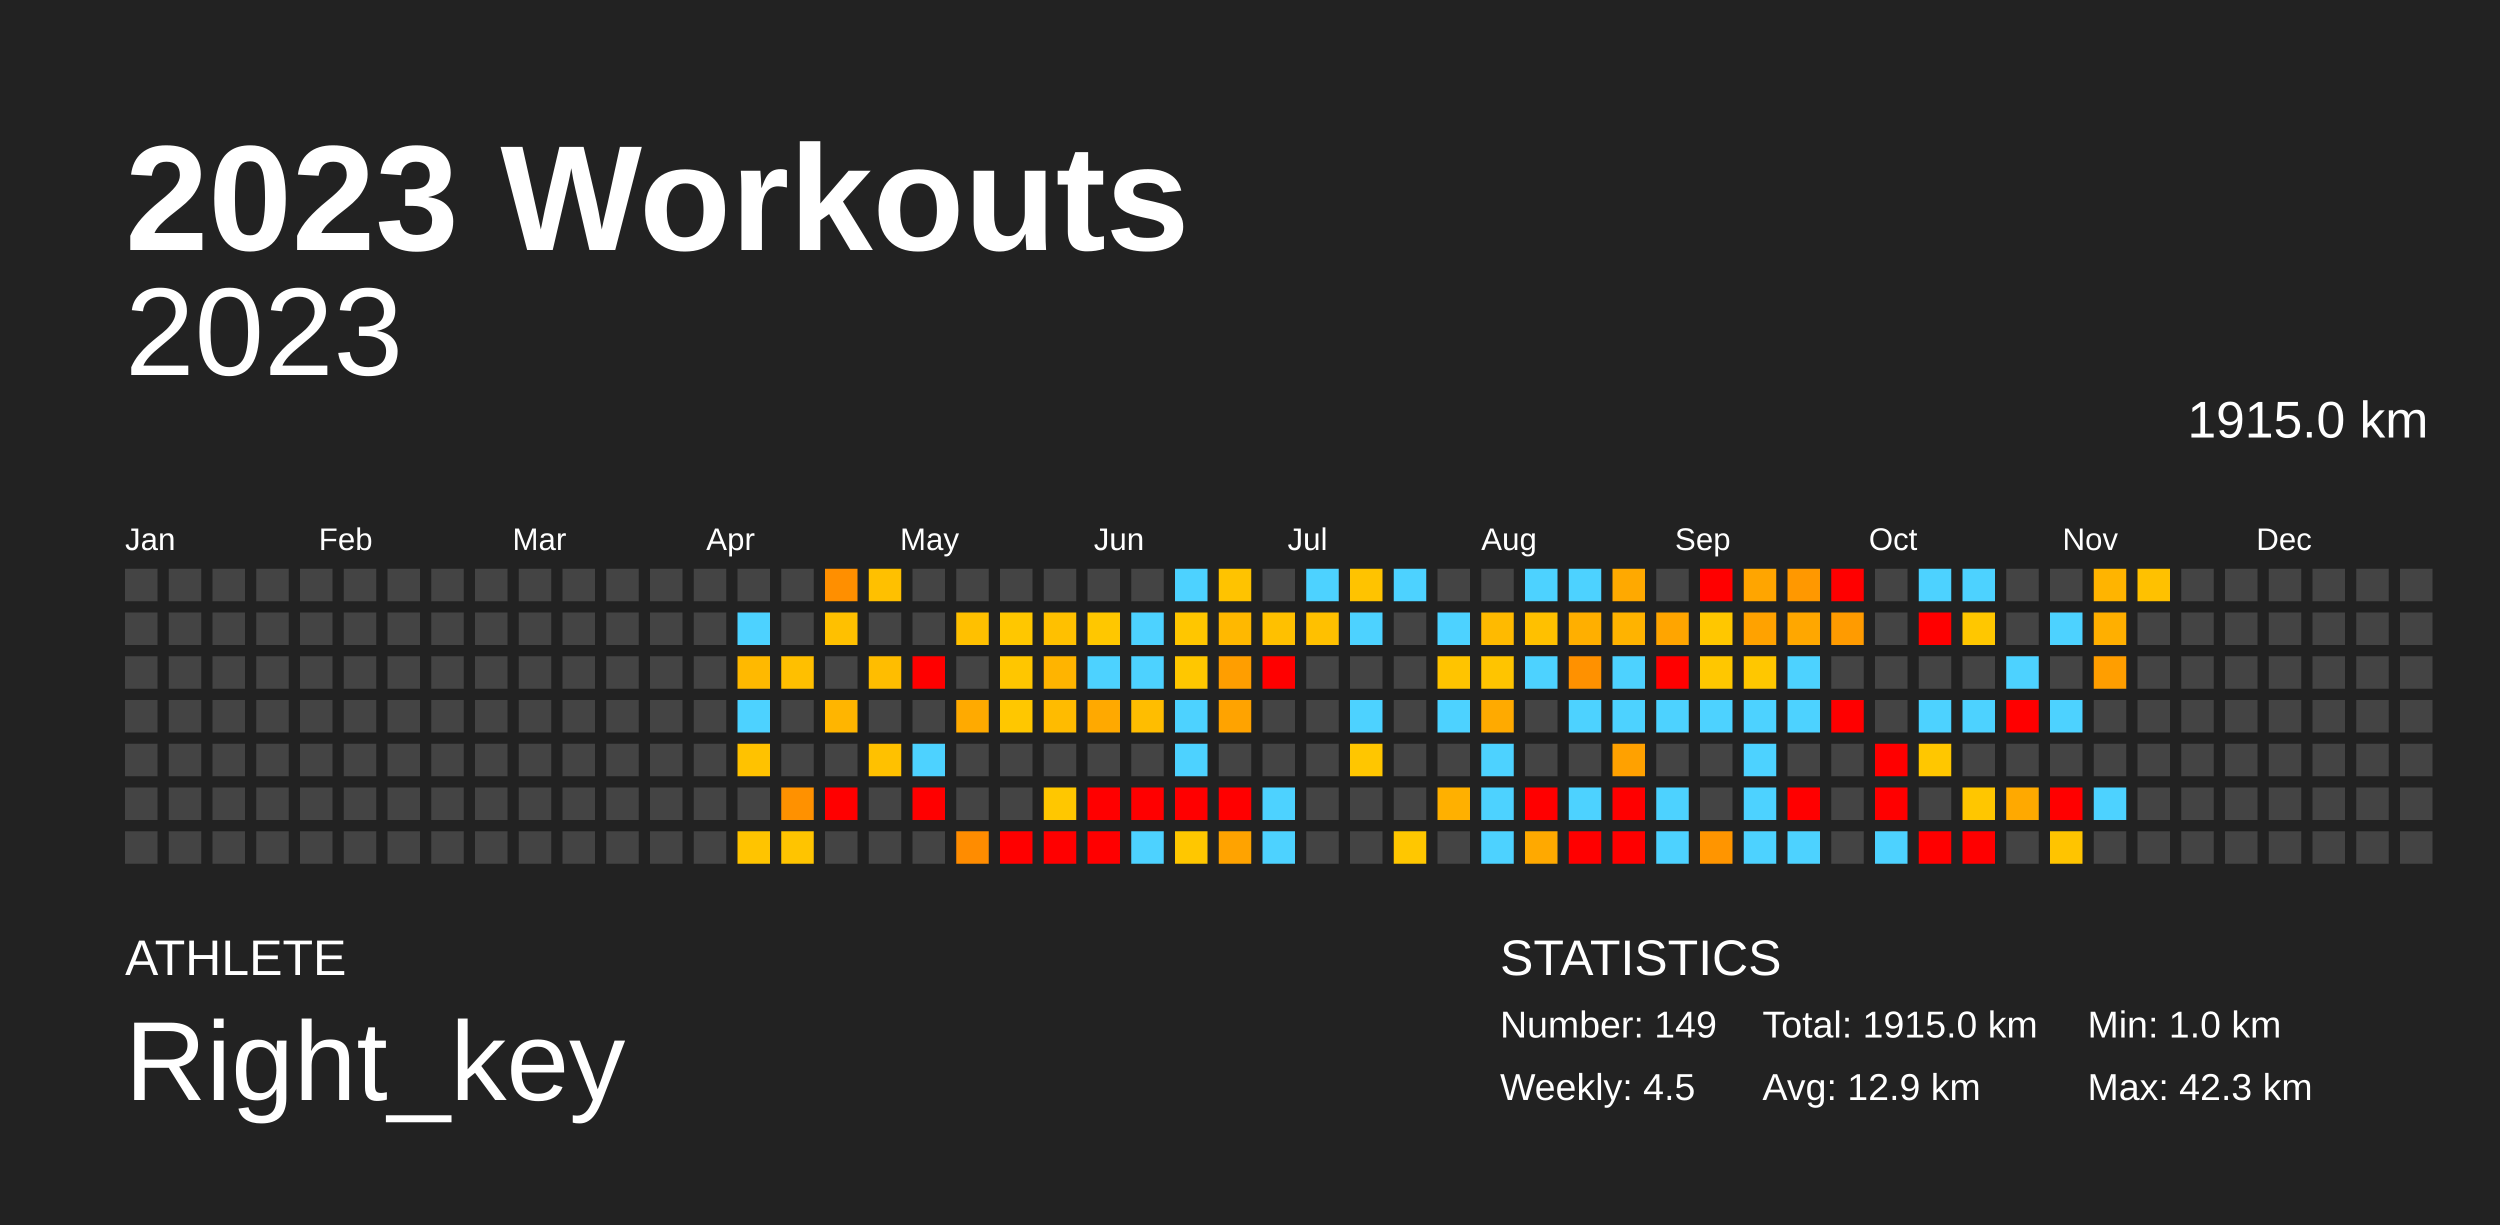
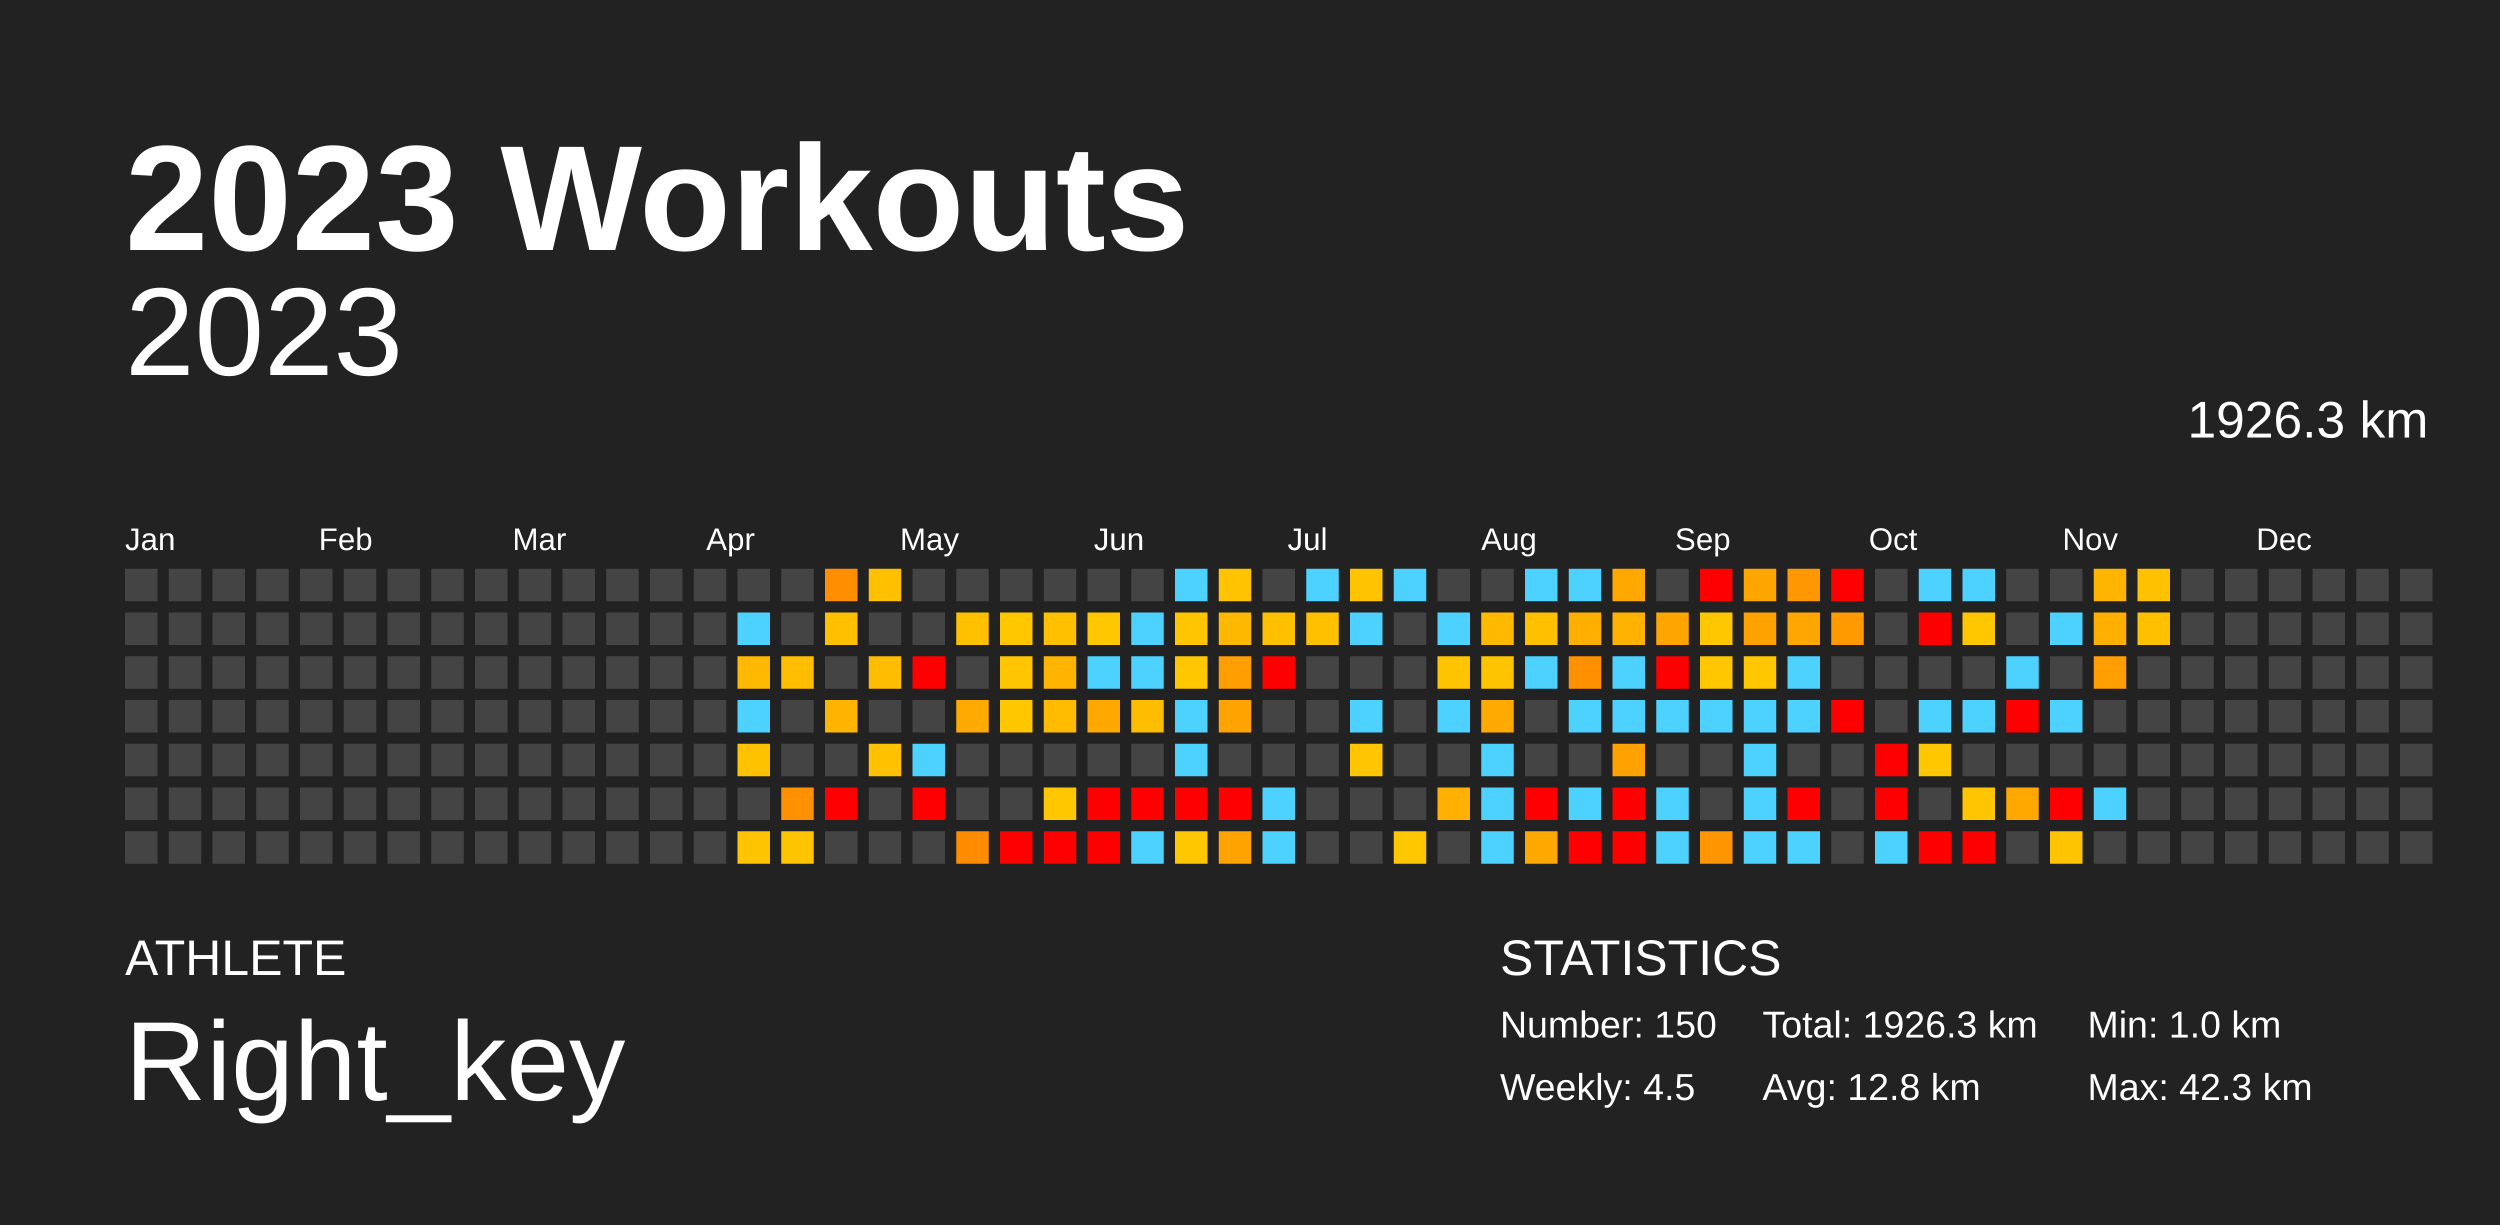
<svg xmlns="http://www.w3.org/2000/svg" baseProfile="full" height="98mm" version="1.1" viewBox="0,0,200,98" width="200mm">
  <defs />
  <rect fill="#222222" height="98" width="200" x="0" y="0" />
  <text fill="#FFFFFF" style="font-size:12px; font-family:Arial; font-weight:bold;" x="10" y="20">2023 Workouts</text>
  <text fill="#FFFFFF" style="font-size:4px; font-family:Arial" x="10" y="78">ATHLETE</text>
  <text fill="#FFFFFF" style="font-size:9px; font-family:Arial" x="10" y="88">Right_key</text>
  <text fill="#FFFFFF" style="font-size:4px; font-family:Arial" x="120" y="78">STATISTICS</text>
-   <text fill="#FFFFFF" style="font-size:3px; font-family:Arial" x="120" y="83">Number: 149</text>
+   <text fill="#FFFFFF" style="font-size:3px; font-family:Arial" x="120" y="83">Number: 150</text>
  <text fill="#FFFFFF" style="font-size:3px; font-family:Arial" x="120" y="88">Weekly: 4.5</text>
-   <text fill="#FFFFFF" style="font-size:3px; font-family:Arial" x="141" y="83">Total: 1915.0 km</text>
-   <text fill="#FFFFFF" style="font-size:3px; font-family:Arial" x="141" y="88">Avg: 12.9 km</text>
+   <text fill="#FFFFFF" style="font-size:3px; font-family:Arial" x="141" y="83">Total: 1926.3 km</text>
+   <text fill="#FFFFFF" style="font-size:3px; font-family:Arial" x="141" y="88">Avg: 12.8 km</text>
  <text fill="#FFFFFF" style="font-size:3px; font-family:Arial" x="167" y="83">Min: 1.0 km</text>
  <text fill="#FFFFFF" style="font-size:3px; font-family:Arial" x="167" y="88">Max: 42.3 km</text>
  <text alignment-baseline="hanging" fill="#FFFFFF" style="font-size:10.0px; font-family:Arial;" x="10" y="30">2023</text>
-   <text alignment-baseline="hanging" fill="#FFFFFF" style="font-size:4.125px; font-family:Arial;" x="175" y="35">1915.0 km</text>
+   <text alignment-baseline="hanging" fill="#FFFFFF" style="font-size:4.125px; font-family:Arial;" x="175" y="35">1926.3 km</text>
  <text fill="#FFFFFF" style="font-size:2.5px; font-family:Arial" x="10.0" y="44">Jan</text>
  <text fill="#FFFFFF" style="font-size:2.5px; font-family:Arial" x="25.5" y="44">Feb</text>
  <text fill="#FFFFFF" style="font-size:2.5px; font-family:Arial" x="41.0" y="44">Mar</text>
  <text fill="#FFFFFF" style="font-size:2.5px; font-family:Arial" x="56.5" y="44">Apr</text>
  <text fill="#FFFFFF" style="font-size:2.5px; font-family:Arial" x="72.0" y="44">May</text>
  <text fill="#FFFFFF" style="font-size:2.5px; font-family:Arial" x="87.5" y="44">Jun</text>
  <text fill="#FFFFFF" style="font-size:2.5px; font-family:Arial" x="103.0" y="44">Jul</text>
  <text fill="#FFFFFF" style="font-size:2.5px; font-family:Arial" x="118.5" y="44">Aug</text>
  <text fill="#FFFFFF" style="font-size:2.5px; font-family:Arial" x="134.0" y="44">Sep</text>
  <text fill="#FFFFFF" style="font-size:2.5px; font-family:Arial" x="149.5" y="44">Oct</text>
  <text fill="#FFFFFF" style="font-size:2.5px; font-family:Arial" x="165.0" y="44">Nov</text>
  <text fill="#FFFFFF" style="font-size:2.5px; font-family:Arial" x="180.5" y="44">Dec</text>
  <rect fill="#444444" height="2.6" width="2.6" x="10.0" y="45.5" />
  <rect fill="#444444" height="2.6" width="2.6" x="10.0" y="49.0" />
  <rect fill="#444444" height="2.6" width="2.6" x="10.0" y="52.5" />
  <rect fill="#444444" height="2.6" width="2.6" x="10.0" y="56.0" />
  <rect fill="#444444" height="2.6" width="2.6" x="10.0" y="59.5" />
  <rect fill="#444444" height="2.6" width="2.6" x="10.0" y="63.0" />
  <rect fill="#444444" height="2.6" width="2.6" x="10.0" y="66.5" />
  <rect fill="#444444" height="2.6" width="2.6" x="13.5" y="45.5" />
  <rect fill="#444444" height="2.6" width="2.6" x="13.5" y="49.0" />
  <rect fill="#444444" height="2.6" width="2.6" x="13.5" y="52.5" />
  <rect fill="#444444" height="2.6" width="2.6" x="13.5" y="56.0" />
  <rect fill="#444444" height="2.6" width="2.6" x="13.5" y="59.5" />
  <rect fill="#444444" height="2.6" width="2.6" x="13.5" y="63.0" />
  <rect fill="#444444" height="2.6" width="2.6" x="13.5" y="66.5" />
  <rect fill="#444444" height="2.6" width="2.6" x="17.0" y="45.5" />
  <rect fill="#444444" height="2.6" width="2.6" x="17.0" y="49.0" />
  <rect fill="#444444" height="2.6" width="2.6" x="17.0" y="52.5" />
  <rect fill="#444444" height="2.6" width="2.6" x="17.0" y="56.0" />
  <rect fill="#444444" height="2.6" width="2.6" x="17.0" y="59.5" />
  <rect fill="#444444" height="2.6" width="2.6" x="17.0" y="63.0" />
  <rect fill="#444444" height="2.6" width="2.6" x="17.0" y="66.5" />
  <rect fill="#444444" height="2.6" width="2.6" x="20.5" y="45.5" />
  <rect fill="#444444" height="2.6" width="2.6" x="20.5" y="49.0" />
  <rect fill="#444444" height="2.6" width="2.6" x="20.5" y="52.5" />
  <rect fill="#444444" height="2.6" width="2.6" x="20.5" y="56.0" />
  <rect fill="#444444" height="2.6" width="2.6" x="20.5" y="59.5" />
  <rect fill="#444444" height="2.6" width="2.6" x="20.5" y="63.0" />
  <rect fill="#444444" height="2.6" width="2.6" x="20.5" y="66.5" />
  <rect fill="#444444" height="2.6" width="2.6" x="24.0" y="45.5" />
  <rect fill="#444444" height="2.6" width="2.6" x="24.0" y="49.0" />
  <rect fill="#444444" height="2.6" width="2.6" x="24.0" y="52.5" />
  <rect fill="#444444" height="2.6" width="2.6" x="24.0" y="56.0" />
  <rect fill="#444444" height="2.6" width="2.6" x="24.0" y="59.5" />
  <rect fill="#444444" height="2.6" width="2.6" x="24.0" y="63.0" />
  <rect fill="#444444" height="2.6" width="2.6" x="24.0" y="66.5" />
  <rect fill="#444444" height="2.6" width="2.6" x="27.5" y="45.5" />
  <rect fill="#444444" height="2.6" width="2.6" x="27.5" y="49.0" />
  <rect fill="#444444" height="2.6" width="2.6" x="27.5" y="52.5" />
  <rect fill="#444444" height="2.6" width="2.6" x="27.5" y="56.0" />
  <rect fill="#444444" height="2.6" width="2.6" x="27.5" y="59.5" />
  <rect fill="#444444" height="2.6" width="2.6" x="27.5" y="63.0" />
  <rect fill="#444444" height="2.6" width="2.6" x="27.5" y="66.5" />
  <rect fill="#444444" height="2.6" width="2.6" x="31.0" y="45.5" />
  <rect fill="#444444" height="2.6" width="2.6" x="31.0" y="49.0" />
  <rect fill="#444444" height="2.6" width="2.6" x="31.0" y="52.5" />
  <rect fill="#444444" height="2.6" width="2.6" x="31.0" y="56.0" />
  <rect fill="#444444" height="2.6" width="2.6" x="31.0" y="59.5" />
  <rect fill="#444444" height="2.6" width="2.6" x="31.0" y="63.0" />
  <rect fill="#444444" height="2.6" width="2.6" x="31.0" y="66.5" />
  <rect fill="#444444" height="2.6" width="2.6" x="34.5" y="45.5" />
  <rect fill="#444444" height="2.6" width="2.6" x="34.5" y="49.0" />
  <rect fill="#444444" height="2.6" width="2.6" x="34.5" y="52.5" />
  <rect fill="#444444" height="2.6" width="2.6" x="34.5" y="56.0" />
  <rect fill="#444444" height="2.6" width="2.6" x="34.5" y="59.5" />
  <rect fill="#444444" height="2.6" width="2.6" x="34.5" y="63.0" />
  <rect fill="#444444" height="2.6" width="2.6" x="34.5" y="66.5" />
  <rect fill="#444444" height="2.6" width="2.6" x="38.0" y="45.5" />
  <rect fill="#444444" height="2.6" width="2.6" x="38.0" y="49.0" />
  <rect fill="#444444" height="2.6" width="2.6" x="38.0" y="52.5" />
  <rect fill="#444444" height="2.6" width="2.6" x="38.0" y="56.0" />
  <rect fill="#444444" height="2.6" width="2.6" x="38.0" y="59.5" />
  <rect fill="#444444" height="2.6" width="2.6" x="38.0" y="63.0" />
  <rect fill="#444444" height="2.6" width="2.6" x="38.0" y="66.5" />
  <rect fill="#444444" height="2.6" width="2.6" x="41.5" y="45.5" />
  <rect fill="#444444" height="2.6" width="2.6" x="41.5" y="49.0" />
  <rect fill="#444444" height="2.6" width="2.6" x="41.5" y="52.5" />
  <rect fill="#444444" height="2.6" width="2.6" x="41.5" y="56.0" />
  <rect fill="#444444" height="2.6" width="2.6" x="41.5" y="59.5" />
  <rect fill="#444444" height="2.6" width="2.6" x="41.5" y="63.0" />
  <rect fill="#444444" height="2.6" width="2.6" x="41.5" y="66.5" />
  <rect fill="#444444" height="2.6" width="2.6" x="45.0" y="45.5" />
  <rect fill="#444444" height="2.6" width="2.6" x="45.0" y="49.0" />
  <rect fill="#444444" height="2.6" width="2.6" x="45.0" y="52.5" />
  <rect fill="#444444" height="2.6" width="2.6" x="45.0" y="56.0" />
  <rect fill="#444444" height="2.6" width="2.6" x="45.0" y="59.5" />
  <rect fill="#444444" height="2.6" width="2.6" x="45.0" y="63.0" />
  <rect fill="#444444" height="2.6" width="2.6" x="45.0" y="66.5" />
  <rect fill="#444444" height="2.6" width="2.6" x="48.5" y="45.5" />
  <rect fill="#444444" height="2.6" width="2.6" x="48.5" y="49.0" />
  <rect fill="#444444" height="2.6" width="2.6" x="48.5" y="52.5" />
  <rect fill="#444444" height="2.6" width="2.6" x="48.5" y="56.0" />
  <rect fill="#444444" height="2.6" width="2.6" x="48.5" y="59.5" />
  <rect fill="#444444" height="2.6" width="2.6" x="48.5" y="63.0" />
  <rect fill="#444444" height="2.6" width="2.6" x="48.5" y="66.5" />
  <rect fill="#444444" height="2.6" width="2.6" x="52.0" y="45.5" />
  <rect fill="#444444" height="2.6" width="2.6" x="52.0" y="49.0" />
  <rect fill="#444444" height="2.6" width="2.6" x="52.0" y="52.5" />
  <rect fill="#444444" height="2.6" width="2.6" x="52.0" y="56.0" />
  <rect fill="#444444" height="2.6" width="2.6" x="52.0" y="59.5" />
  <rect fill="#444444" height="2.6" width="2.6" x="52.0" y="63.0" />
  <rect fill="#444444" height="2.6" width="2.6" x="52.0" y="66.5" />
  <rect fill="#444444" height="2.6" width="2.6" x="55.5" y="45.5" />
  <rect fill="#444444" height="2.6" width="2.6" x="55.5" y="49.0" />
  <rect fill="#444444" height="2.6" width="2.6" x="55.5" y="52.5" />
  <rect fill="#444444" height="2.6" width="2.6" x="55.5" y="56.0" />
  <rect fill="#444444" height="2.6" width="2.6" x="55.5" y="59.5" />
  <rect fill="#444444" height="2.6" width="2.6" x="55.5" y="63.0" />
  <rect fill="#444444" height="2.6" width="2.6" x="55.5" y="66.5" />
  <rect fill="#444444" height="2.6" width="2.6" x="59.0" y="45.5" />
  <rect fill="#4dd2ff" height="2.6" width="2.6" x="59.0" y="49.0" />
  <rect fill="#ffb900" height="2.6" width="2.6" x="59.0" y="52.5" />
  <rect fill="#4dd2ff" height="2.6" width="2.6" x="59.0" y="56.0" />
  <rect fill="#ffc200" height="2.6" width="2.6" x="59.0" y="59.5" />
  <rect fill="#444444" height="2.6" width="2.6" x="59.0" y="63.0" />
  <rect fill="#ffc400" height="2.6" width="2.6" x="59.0" y="66.5" />
  <rect fill="#444444" height="2.6" width="2.6" x="62.5" y="45.5" />
  <rect fill="#444444" height="2.6" width="2.6" x="62.5" y="49.0" />
  <rect fill="#ffbf00" height="2.6" width="2.6" x="62.5" y="52.5" />
  <rect fill="#444444" height="2.6" width="2.6" x="62.5" y="56.0" />
  <rect fill="#444444" height="2.6" width="2.6" x="62.5" y="59.5" />
  <rect fill="#ff9100" height="2.6" width="2.6" x="62.5" y="63.0" />
  <rect fill="#ffc400" height="2.6" width="2.6" x="62.5" y="66.5" />
  <rect fill="#ff8f00" height="2.6" width="2.6" x="66.0" y="45.5" />
  <rect fill="#ffc000" height="2.6" width="2.6" x="66.0" y="49.0" />
  <rect fill="#444444" height="2.6" width="2.6" x="66.0" y="52.5" />
  <rect fill="#ffb500" height="2.6" width="2.6" x="66.0" y="56.0" />
  <rect fill="#444444" height="2.6" width="2.6" x="66.0" y="59.5" />
  <rect fill="red" height="2.6" width="2.6" x="66.0" y="63.0" />
  <rect fill="#444444" height="2.6" width="2.6" x="66.0" y="66.5" />
  <rect fill="#ffc000" height="2.6" width="2.6" x="69.5" y="45.5" />
  <rect fill="#444444" height="2.6" width="2.6" x="69.5" y="49.0" />
  <rect fill="#ffbd00" height="2.6" width="2.6" x="69.5" y="52.5" />
  <rect fill="#444444" height="2.6" width="2.6" x="69.5" y="56.0" />
  <rect fill="#ffc100" height="2.6" width="2.6" x="69.5" y="59.5" />
  <rect fill="#444444" height="2.6" width="2.6" x="69.5" y="63.0" />
  <rect fill="#444444" height="2.6" width="2.6" x="69.5" y="66.5" />
  <rect fill="#444444" height="2.6" width="2.6" x="73.0" y="45.5" />
  <rect fill="#444444" height="2.6" width="2.6" x="73.0" y="49.0" />
  <rect fill="red" height="2.6" width="2.6" x="73.0" y="52.5" />
  <rect fill="#444444" height="2.6" width="2.6" x="73.0" y="56.0" />
  <rect fill="#4dd2ff" height="2.6" width="2.6" x="73.0" y="59.5" />
  <rect fill="red" height="2.6" width="2.6" x="73.0" y="63.0" />
  <rect fill="#444444" height="2.6" width="2.6" x="73.0" y="66.5" />
  <rect fill="#444444" height="2.6" width="2.6" x="76.5" y="45.5" />
  <rect fill="#ffc000" height="2.6" width="2.6" x="76.5" y="49.0" />
  <rect fill="#444444" height="2.6" width="2.6" x="76.5" y="52.5" />
  <rect fill="#ffaa00" height="2.6" width="2.6" x="76.5" y="56.0" />
  <rect fill="#444444" height="2.6" width="2.6" x="76.5" y="59.5" />
  <rect fill="#444444" height="2.6" width="2.6" x="76.5" y="63.0" />
  <rect fill="#ff8c00" height="2.6" width="2.6" x="76.5" y="66.5" />
  <rect fill="#444444" height="2.6" width="2.6" x="80.0" y="45.5" />
  <rect fill="#ffc700" height="2.6" width="2.6" x="80.0" y="49.0" />
  <rect fill="#ffc600" height="2.6" width="2.6" x="80.0" y="52.5" />
  <rect fill="#ffc700" height="2.6" width="2.6" x="80.0" y="56.0" />
  <rect fill="#444444" height="2.6" width="2.6" x="80.0" y="59.5" />
  <rect fill="#444444" height="2.6" width="2.6" x="80.0" y="63.0" />
  <rect fill="red" height="2.6" width="2.6" x="80.0" y="66.5" />
  <rect fill="#444444" height="2.6" width="2.6" x="83.5" y="45.5" />
  <rect fill="#ffc000" height="2.6" width="2.6" x="83.5" y="49.0" />
  <rect fill="#ffb400" height="2.6" width="2.6" x="83.5" y="52.5" />
  <rect fill="#ffbb00" height="2.6" width="2.6" x="83.5" y="56.0" />
  <rect fill="#444444" height="2.6" width="2.6" x="83.5" y="59.5" />
  <rect fill="#ffc700" height="2.6" width="2.6" x="83.5" y="63.0" />
  <rect fill="red" height="2.6" width="2.6" x="83.5" y="66.5" />
  <rect fill="#444444" height="2.6" width="2.6" x="87.0" y="45.5" />
  <rect fill="#ffc700" height="2.6" width="2.6" x="87.0" y="49.0" />
  <rect fill="#4dd2ff" height="2.6" width="2.6" x="87.0" y="52.5" />
  <rect fill="#ffa900" height="2.6" width="2.6" x="87.0" y="56.0" />
  <rect fill="#444444" height="2.6" width="2.6" x="87.0" y="59.5" />
  <rect fill="red" height="2.6" width="2.6" x="87.0" y="63.0" />
  <rect fill="red" height="2.6" width="2.6" x="87.0" y="66.5" />
  <rect fill="#444444" height="2.6" width="2.6" x="90.5" y="45.5" />
  <rect fill="#4dd2ff" height="2.6" width="2.6" x="90.5" y="49.0" />
  <rect fill="#4dd2ff" height="2.6" width="2.6" x="90.5" y="52.5" />
  <rect fill="#ffbd00" height="2.6" width="2.6" x="90.5" y="56.0" />
  <rect fill="#444444" height="2.6" width="2.6" x="90.5" y="59.5" />
  <rect fill="red" height="2.6" width="2.6" x="90.5" y="63.0" />
  <rect fill="#4dd2ff" height="2.6" width="2.6" x="90.5" y="66.5" />
  <rect fill="#4dd2ff" height="2.6" width="2.6" x="94.0" y="45.5" />
  <rect fill="#ffc600" height="2.6" width="2.6" x="94.0" y="49.0" />
  <rect fill="#ffc700" height="2.6" width="2.6" x="94.0" y="52.5" />
  <rect fill="#4dd2ff" height="2.6" width="2.6" x="94.0" y="56.0" />
  <rect fill="#4dd2ff" height="2.6" width="2.6" x="94.0" y="59.5" />
  <rect fill="red" height="2.6" width="2.6" x="94.0" y="63.0" />
  <rect fill="#ffc700" height="2.6" width="2.6" x="94.0" y="66.5" />
  <rect fill="#ffc300" height="2.6" width="2.6" x="97.5" y="45.5" />
  <rect fill="#ffb800" height="2.6" width="2.6" x="97.5" y="49.0" />
  <rect fill="#ff9e00" height="2.6" width="2.6" x="97.5" y="52.5" />
  <rect fill="#ffa300" height="2.6" width="2.6" x="97.5" y="56.0" />
  <rect fill="#444444" height="2.6" width="2.6" x="97.5" y="59.5" />
  <rect fill="red" height="2.6" width="2.6" x="97.5" y="63.0" />
  <rect fill="#ffa300" height="2.6" width="2.6" x="97.5" y="66.5" />
  <rect fill="#444444" height="2.6" width="2.6" x="101.0" y="45.5" />
  <rect fill="#ffc000" height="2.6" width="2.6" x="101.0" y="49.0" />
  <rect fill="red" height="2.6" width="2.6" x="101.0" y="52.5" />
  <rect fill="#444444" height="2.6" width="2.6" x="101.0" y="56.0" />
  <rect fill="#444444" height="2.6" width="2.6" x="101.0" y="59.5" />
  <rect fill="#4dd2ff" height="2.6" width="2.6" x="101.0" y="63.0" />
  <rect fill="#4dd2ff" height="2.6" width="2.6" x="101.0" y="66.5" />
  <rect fill="#4dd2ff" height="2.6" width="2.6" x="104.5" y="45.5" />
  <rect fill="#ffc000" height="2.6" width="2.6" x="104.5" y="49.0" />
  <rect fill="#444444" height="2.6" width="2.6" x="104.5" y="52.5" />
  <rect fill="#444444" height="2.6" width="2.6" x="104.5" y="56.0" />
  <rect fill="#444444" height="2.6" width="2.6" x="104.5" y="59.5" />
  <rect fill="#444444" height="2.6" width="2.6" x="104.5" y="63.0" />
  <rect fill="#444444" height="2.6" width="2.6" x="104.5" y="66.5" />
  <rect fill="#ffc300" height="2.6" width="2.6" x="108.0" y="45.5" />
  <rect fill="#4dd2ff" height="2.6" width="2.6" x="108.0" y="49.0" />
  <rect fill="#444444" height="2.6" width="2.6" x="108.0" y="52.5" />
  <rect fill="#4dd2ff" height="2.6" width="2.6" x="108.0" y="56.0" />
  <rect fill="#ffc600" height="2.6" width="2.6" x="108.0" y="59.5" />
  <rect fill="#444444" height="2.6" width="2.6" x="108.0" y="63.0" />
  <rect fill="#444444" height="2.6" width="2.6" x="108.0" y="66.5" />
  <rect fill="#4dd2ff" height="2.6" width="2.6" x="111.5" y="45.5" />
  <rect fill="#444444" height="2.6" width="2.6" x="111.5" y="49.0" />
  <rect fill="#444444" height="2.6" width="2.6" x="111.5" y="52.5" />
  <rect fill="#444444" height="2.6" width="2.6" x="111.5" y="56.0" />
  <rect fill="#444444" height="2.6" width="2.6" x="111.5" y="59.5" />
  <rect fill="#444444" height="2.6" width="2.6" x="111.5" y="63.0" />
  <rect fill="#ffc700" height="2.6" width="2.6" x="111.5" y="66.5" />
  <rect fill="#444444" height="2.6" width="2.6" x="115.0" y="45.5" />
  <rect fill="#4dd2ff" height="2.6" width="2.6" x="115.0" y="49.0" />
  <rect fill="#ffc400" height="2.6" width="2.6" x="115.0" y="52.5" />
  <rect fill="#4dd2ff" height="2.6" width="2.6" x="115.0" y="56.0" />
  <rect fill="#444444" height="2.6" width="2.6" x="115.0" y="59.5" />
  <rect fill="#ffb000" height="2.6" width="2.6" x="115.0" y="63.0" />
  <rect fill="#444444" height="2.6" width="2.6" x="115.0" y="66.5" />
  <rect fill="#444444" height="2.6" width="2.6" x="118.5" y="45.5" />
  <rect fill="#ffba00" height="2.6" width="2.6" x="118.5" y="49.0" />
  <rect fill="#ffc400" height="2.6" width="2.6" x="118.5" y="52.5" />
  <rect fill="#ffaa00" height="2.6" width="2.6" x="118.5" y="56.0" />
  <rect fill="#4dd2ff" height="2.6" width="2.6" x="118.5" y="59.5" />
  <rect fill="#4dd2ff" height="2.6" width="2.6" x="118.5" y="63.0" />
  <rect fill="#4dd2ff" height="2.6" width="2.6" x="118.5" y="66.5" />
  <rect fill="#4dd2ff" height="2.6" width="2.6" x="122.0" y="45.5" />
  <rect fill="#ffc000" height="2.6" width="2.6" x="122.0" y="49.0" />
  <rect fill="#4dd2ff" height="2.6" width="2.6" x="122.0" y="52.5" />
  <rect fill="#444444" height="2.6" width="2.6" x="122.0" y="56.0" />
  <rect fill="#444444" height="2.6" width="2.6" x="122.0" y="59.5" />
  <rect fill="red" height="2.6" width="2.6" x="122.0" y="63.0" />
  <rect fill="#ffa900" height="2.6" width="2.6" x="122.0" y="66.5" />
  <rect fill="#4dd2ff" height="2.6" width="2.6" x="125.5" y="45.5" />
  <rect fill="#ffaf00" height="2.6" width="2.6" x="125.5" y="49.0" />
  <rect fill="#ff9100" height="2.6" width="2.6" x="125.5" y="52.5" />
  <rect fill="#4dd2ff" height="2.6" width="2.6" x="125.5" y="56.0" />
  <rect fill="#444444" height="2.6" width="2.6" x="125.5" y="59.5" />
  <rect fill="#4dd2ff" height="2.6" width="2.6" x="125.5" y="63.0" />
  <rect fill="red" height="2.6" width="2.6" x="125.5" y="66.5" />
  <rect fill="#ffa900" height="2.6" width="2.6" x="129.0" y="45.5" />
  <rect fill="#ffb300" height="2.6" width="2.6" x="129.0" y="49.0" />
  <rect fill="#4dd2ff" height="2.6" width="2.6" x="129.0" y="52.5" />
  <rect fill="#4dd2ff" height="2.6" width="2.6" x="129.0" y="56.0" />
  <rect fill="#ffa100" height="2.6" width="2.6" x="129.0" y="59.5" />
  <rect fill="red" height="2.6" width="2.6" x="129.0" y="63.0" />
  <rect fill="red" height="2.6" width="2.6" x="129.0" y="66.5" />
  <rect fill="#444444" height="2.6" width="2.6" x="132.5" y="45.5" />
  <rect fill="#ffa500" height="2.6" width="2.6" x="132.5" y="49.0" />
  <rect fill="red" height="2.6" width="2.6" x="132.5" y="52.5" />
  <rect fill="#4dd2ff" height="2.6" width="2.6" x="132.5" y="56.0" />
  <rect fill="#444444" height="2.6" width="2.6" x="132.5" y="59.5" />
  <rect fill="#4dd2ff" height="2.6" width="2.6" x="132.5" y="63.0" />
  <rect fill="#4dd2ff" height="2.6" width="2.6" x="132.5" y="66.5" />
  <rect fill="red" height="2.6" width="2.6" x="136.0" y="45.5" />
  <rect fill="#ffc700" height="2.6" width="2.6" x="136.0" y="49.0" />
  <rect fill="#ffc700" height="2.6" width="2.6" x="136.0" y="52.5" />
  <rect fill="#4dd2ff" height="2.6" width="2.6" x="136.0" y="56.0" />
  <rect fill="#444444" height="2.6" width="2.6" x="136.0" y="59.5" />
  <rect fill="#444444" height="2.6" width="2.6" x="136.0" y="63.0" />
  <rect fill="#ff9500" height="2.6" width="2.6" x="136.0" y="66.5" />
  <rect fill="#ffa500" height="2.6" width="2.6" x="139.5" y="45.5" />
  <rect fill="#ffa200" height="2.6" width="2.6" x="139.5" y="49.0" />
  <rect fill="#ffc700" height="2.6" width="2.6" x="139.5" y="52.5" />
  <rect fill="#4dd2ff" height="2.6" width="2.6" x="139.5" y="56.0" />
  <rect fill="#4dd2ff" height="2.6" width="2.6" x="139.5" y="59.5" />
  <rect fill="#4dd2ff" height="2.6" width="2.6" x="139.5" y="63.0" />
  <rect fill="#4dd2ff" height="2.6" width="2.6" x="139.5" y="66.5" />
  <rect fill="#ff9800" height="2.6" width="2.6" x="143.0" y="45.5" />
  <rect fill="#ffa700" height="2.6" width="2.6" x="143.0" y="49.0" />
  <rect fill="#4dd2ff" height="2.6" width="2.6" x="143.0" y="52.5" />
  <rect fill="#4dd2ff" height="2.6" width="2.6" x="143.0" y="56.0" />
  <rect fill="#444444" height="2.6" width="2.6" x="143.0" y="59.5" />
  <rect fill="red" height="2.6" width="2.6" x="143.0" y="63.0" />
  <rect fill="#4dd2ff" height="2.6" width="2.6" x="143.0" y="66.5" />
  <rect fill="red" height="2.6" width="2.6" x="146.5" y="45.5" />
  <rect fill="#ff9b00" height="2.6" width="2.6" x="146.5" y="49.0" />
  <rect fill="#444444" height="2.6" width="2.6" x="146.5" y="52.5" />
  <rect fill="red" height="2.6" width="2.6" x="146.5" y="56.0" />
  <rect fill="#444444" height="2.6" width="2.6" x="146.5" y="59.5" />
  <rect fill="#444444" height="2.6" width="2.6" x="146.5" y="63.0" />
  <rect fill="#444444" height="2.6" width="2.6" x="146.5" y="66.5" />
  <rect fill="#444444" height="2.6" width="2.6" x="150.0" y="45.5" />
  <rect fill="#444444" height="2.6" width="2.6" x="150.0" y="49.0" />
  <rect fill="#444444" height="2.6" width="2.6" x="150.0" y="52.5" />
  <rect fill="#444444" height="2.6" width="2.6" x="150.0" y="56.0" />
  <rect fill="red" height="2.6" width="2.6" x="150.0" y="59.5" />
  <rect fill="red" height="2.6" width="2.6" x="150.0" y="63.0" />
  <rect fill="#4dd2ff" height="2.6" width="2.6" x="150.0" y="66.5" />
  <rect fill="#4dd2ff" height="2.6" width="2.6" x="153.5" y="45.5" />
  <rect fill="red" height="2.6" width="2.6" x="153.5" y="49.0" />
  <rect fill="#444444" height="2.6" width="2.6" x="153.5" y="52.5" />
  <rect fill="#4dd2ff" height="2.6" width="2.6" x="153.5" y="56.0" />
  <rect fill="#ffc700" height="2.6" width="2.6" x="153.5" y="59.5" />
  <rect fill="#444444" height="2.6" width="2.6" x="153.5" y="63.0" />
  <rect fill="red" height="2.6" width="2.6" x="153.5" y="66.5" />
  <rect fill="#4dd2ff" height="2.6" width="2.6" x="157.0" y="45.5" />
  <rect fill="#ffc700" height="2.6" width="2.6" x="157.0" y="49.0" />
  <rect fill="#444444" height="2.6" width="2.6" x="157.0" y="52.5" />
  <rect fill="#4dd2ff" height="2.6" width="2.6" x="157.0" y="56.0" />
  <rect fill="#444444" height="2.6" width="2.6" x="157.0" y="59.5" />
  <rect fill="#ffc600" height="2.6" width="2.6" x="157.0" y="63.0" />
  <rect fill="red" height="2.6" width="2.6" x="157.0" y="66.5" />
  <rect fill="#444444" height="2.6" width="2.6" x="160.5" y="45.5" />
  <rect fill="#444444" height="2.6" width="2.6" x="160.5" y="49.0" />
  <rect fill="#4dd2ff" height="2.6" width="2.6" x="160.5" y="52.5" />
  <rect fill="red" height="2.6" width="2.6" x="160.5" y="56.0" />
  <rect fill="#444444" height="2.6" width="2.6" x="160.5" y="59.5" />
  <rect fill="#ffa900" height="2.6" width="2.6" x="160.5" y="63.0" />
  <rect fill="#444444" height="2.6" width="2.6" x="160.5" y="66.5" />
  <rect fill="#444444" height="2.6" width="2.6" x="164.0" y="45.5" />
  <rect fill="#4dd2ff" height="2.6" width="2.6" x="164.0" y="49.0" />
  <rect fill="#444444" height="2.6" width="2.6" x="164.0" y="52.5" />
  <rect fill="#4dd2ff" height="2.6" width="2.6" x="164.0" y="56.0" />
  <rect fill="#444444" height="2.6" width="2.6" x="164.0" y="59.5" />
  <rect fill="red" height="2.6" width="2.6" x="164.0" y="63.0" />
  <rect fill="#ffc400" height="2.6" width="2.6" x="164.0" y="66.5" />
  <rect fill="#ffb400" height="2.6" width="2.6" x="167.5" y="45.5" />
  <rect fill="#ffaf00" height="2.6" width="2.6" x="167.5" y="49.0" />
  <rect fill="#ff9e00" height="2.6" width="2.6" x="167.5" y="52.5" />
  <rect fill="#444444" height="2.6" width="2.6" x="167.5" y="56.0" />
  <rect fill="#444444" height="2.6" width="2.6" x="167.5" y="59.5" />
  <rect fill="#4dd2ff" height="2.6" width="2.6" x="167.5" y="63.0" />
  <rect fill="#444444" height="2.6" width="2.6" x="167.5" y="66.5" />
  <rect fill="#ffc100" height="2.6" width="2.6" x="171.0" y="45.5" />
-   <rect fill="#444444" height="2.6" width="2.6" x="171.0" y="49.0" />
+   <rect fill="#ffc000" height="2.6" width="2.6" x="171.0" y="49.0" />
  <rect fill="#444444" height="2.6" width="2.6" x="171.0" y="52.5" />
  <rect fill="#444444" height="2.6" width="2.6" x="171.0" y="56.0" />
  <rect fill="#444444" height="2.6" width="2.6" x="171.0" y="59.5" />
  <rect fill="#444444" height="2.6" width="2.6" x="171.0" y="63.0" />
  <rect fill="#444444" height="2.6" width="2.6" x="171.0" y="66.5" />
  <rect fill="#444444" height="2.6" width="2.6" x="174.5" y="45.5" />
  <rect fill="#444444" height="2.6" width="2.6" x="174.5" y="49.0" />
  <rect fill="#444444" height="2.6" width="2.6" x="174.5" y="52.5" />
  <rect fill="#444444" height="2.6" width="2.6" x="174.5" y="56.0" />
  <rect fill="#444444" height="2.6" width="2.6" x="174.5" y="59.5" />
  <rect fill="#444444" height="2.6" width="2.6" x="174.5" y="63.0" />
  <rect fill="#444444" height="2.6" width="2.6" x="174.5" y="66.5" />
  <rect fill="#444444" height="2.6" width="2.6" x="178.0" y="45.5" />
  <rect fill="#444444" height="2.6" width="2.6" x="178.0" y="49.0" />
  <rect fill="#444444" height="2.6" width="2.6" x="178.0" y="52.5" />
  <rect fill="#444444" height="2.6" width="2.6" x="178.0" y="56.0" />
  <rect fill="#444444" height="2.6" width="2.6" x="178.0" y="59.5" />
  <rect fill="#444444" height="2.6" width="2.6" x="178.0" y="63.0" />
  <rect fill="#444444" height="2.6" width="2.6" x="178.0" y="66.5" />
  <rect fill="#444444" height="2.6" width="2.6" x="181.5" y="45.5" />
  <rect fill="#444444" height="2.6" width="2.6" x="181.5" y="49.0" />
  <rect fill="#444444" height="2.6" width="2.6" x="181.5" y="52.5" />
  <rect fill="#444444" height="2.6" width="2.6" x="181.5" y="56.0" />
  <rect fill="#444444" height="2.6" width="2.6" x="181.5" y="59.5" />
  <rect fill="#444444" height="2.6" width="2.6" x="181.5" y="63.0" />
  <rect fill="#444444" height="2.6" width="2.6" x="181.5" y="66.5" />
  <rect fill="#444444" height="2.6" width="2.6" x="185.0" y="45.5" />
  <rect fill="#444444" height="2.6" width="2.6" x="185.0" y="49.0" />
  <rect fill="#444444" height="2.6" width="2.6" x="185.0" y="52.5" />
  <rect fill="#444444" height="2.6" width="2.6" x="185.0" y="56.0" />
  <rect fill="#444444" height="2.6" width="2.6" x="185.0" y="59.5" />
  <rect fill="#444444" height="2.6" width="2.6" x="185.0" y="63.0" />
  <rect fill="#444444" height="2.6" width="2.6" x="185.0" y="66.5" />
  <rect fill="#444444" height="2.6" width="2.6" x="188.5" y="45.5" />
  <rect fill="#444444" height="2.6" width="2.6" x="188.5" y="49.0" />
  <rect fill="#444444" height="2.6" width="2.6" x="188.5" y="52.5" />
  <rect fill="#444444" height="2.6" width="2.6" x="188.5" y="56.0" />
  <rect fill="#444444" height="2.6" width="2.6" x="188.5" y="59.5" />
  <rect fill="#444444" height="2.6" width="2.6" x="188.5" y="63.0" />
  <rect fill="#444444" height="2.6" width="2.6" x="188.5" y="66.5" />
  <rect fill="#444444" height="2.6" width="2.6" x="192.0" y="45.5" />
  <rect fill="#444444" height="2.6" width="2.6" x="192.0" y="49.0" />
  <rect fill="#444444" height="2.6" width="2.6" x="192.0" y="52.5" />
  <rect fill="#444444" height="2.6" width="2.6" x="192.0" y="56.0" />
  <rect fill="#444444" height="2.6" width="2.6" x="192.0" y="59.5" />
  <rect fill="#444444" height="2.6" width="2.6" x="192.0" y="63.0" />
  <rect fill="#444444" height="2.6" width="2.6" x="192.0" y="66.5" />
</svg>
